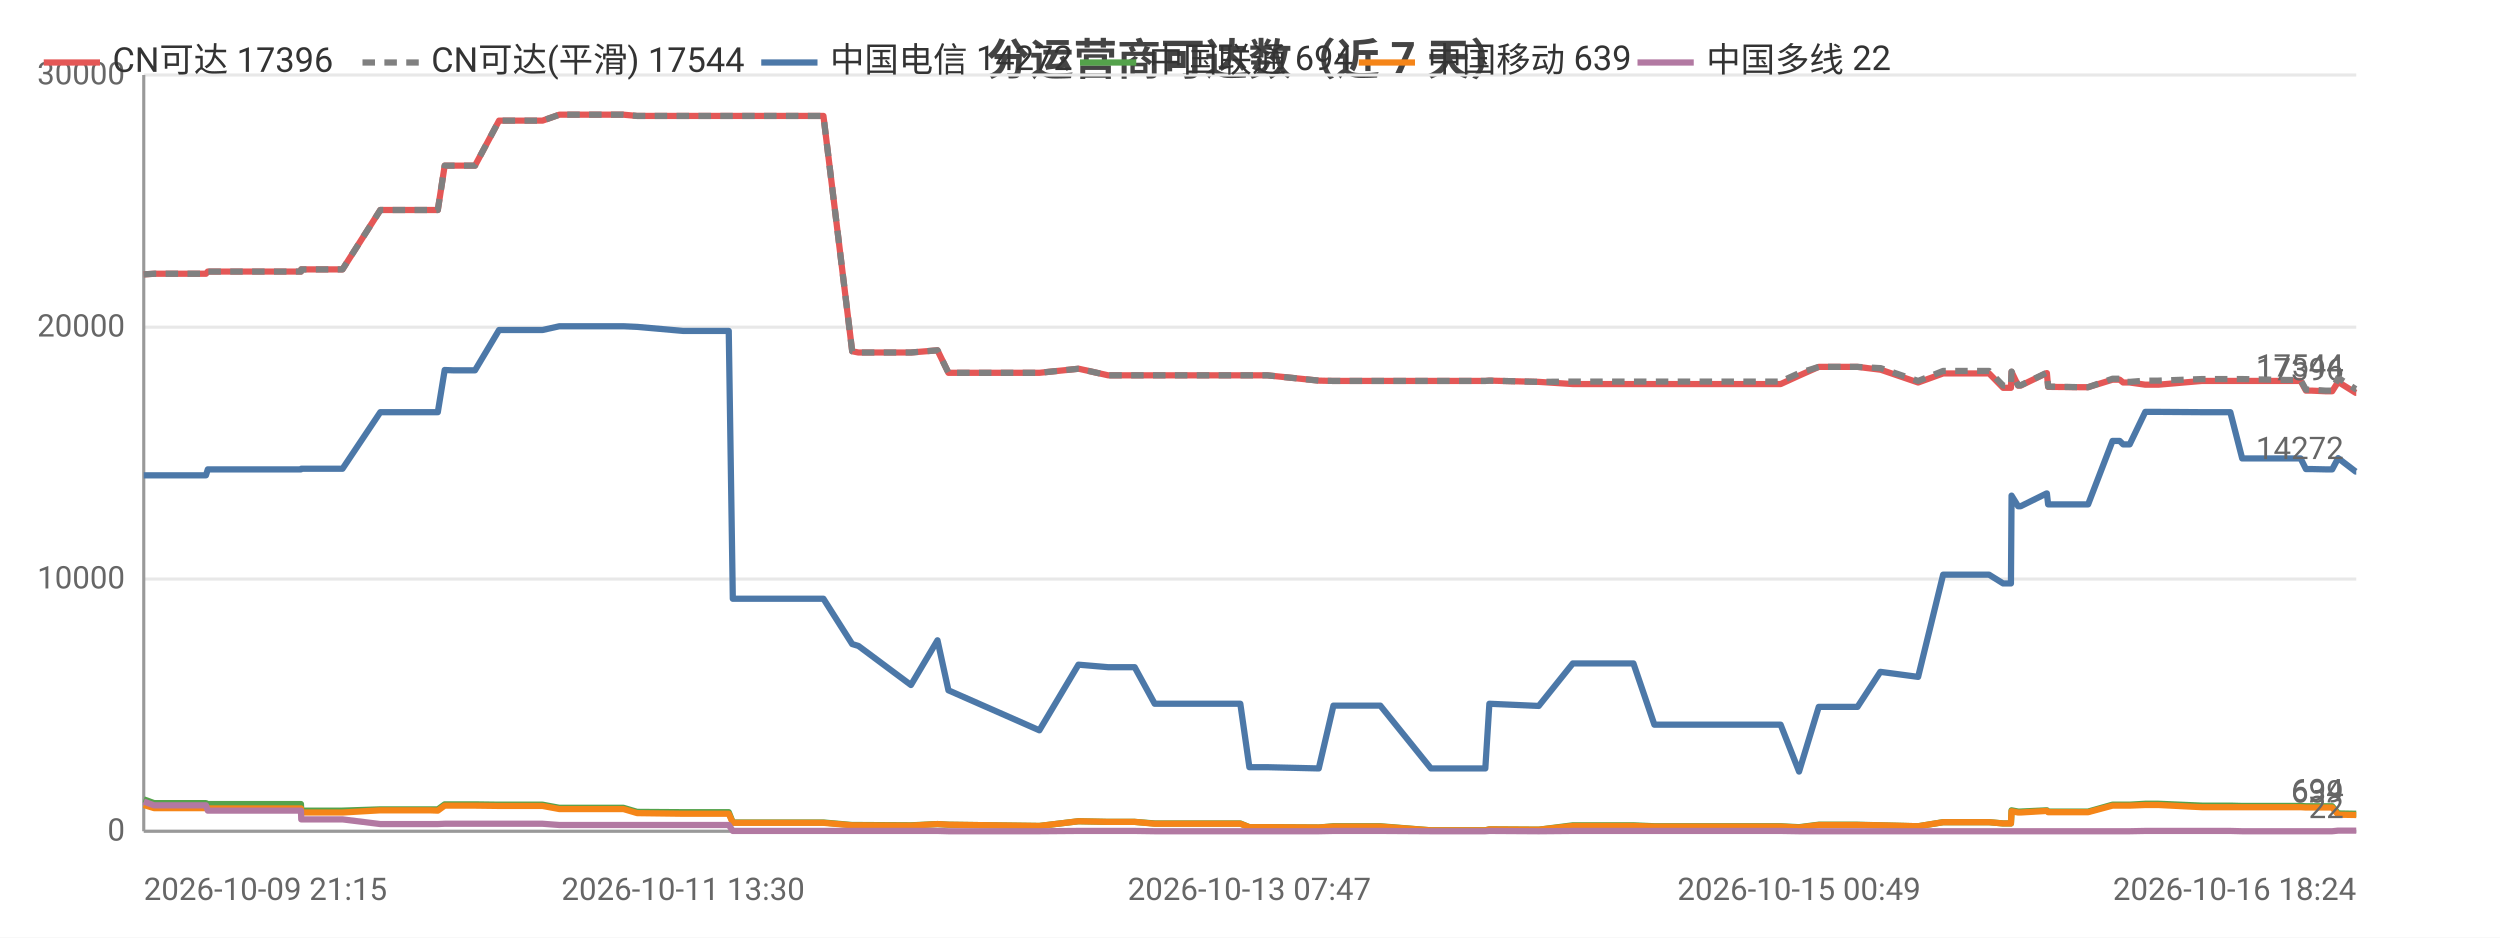
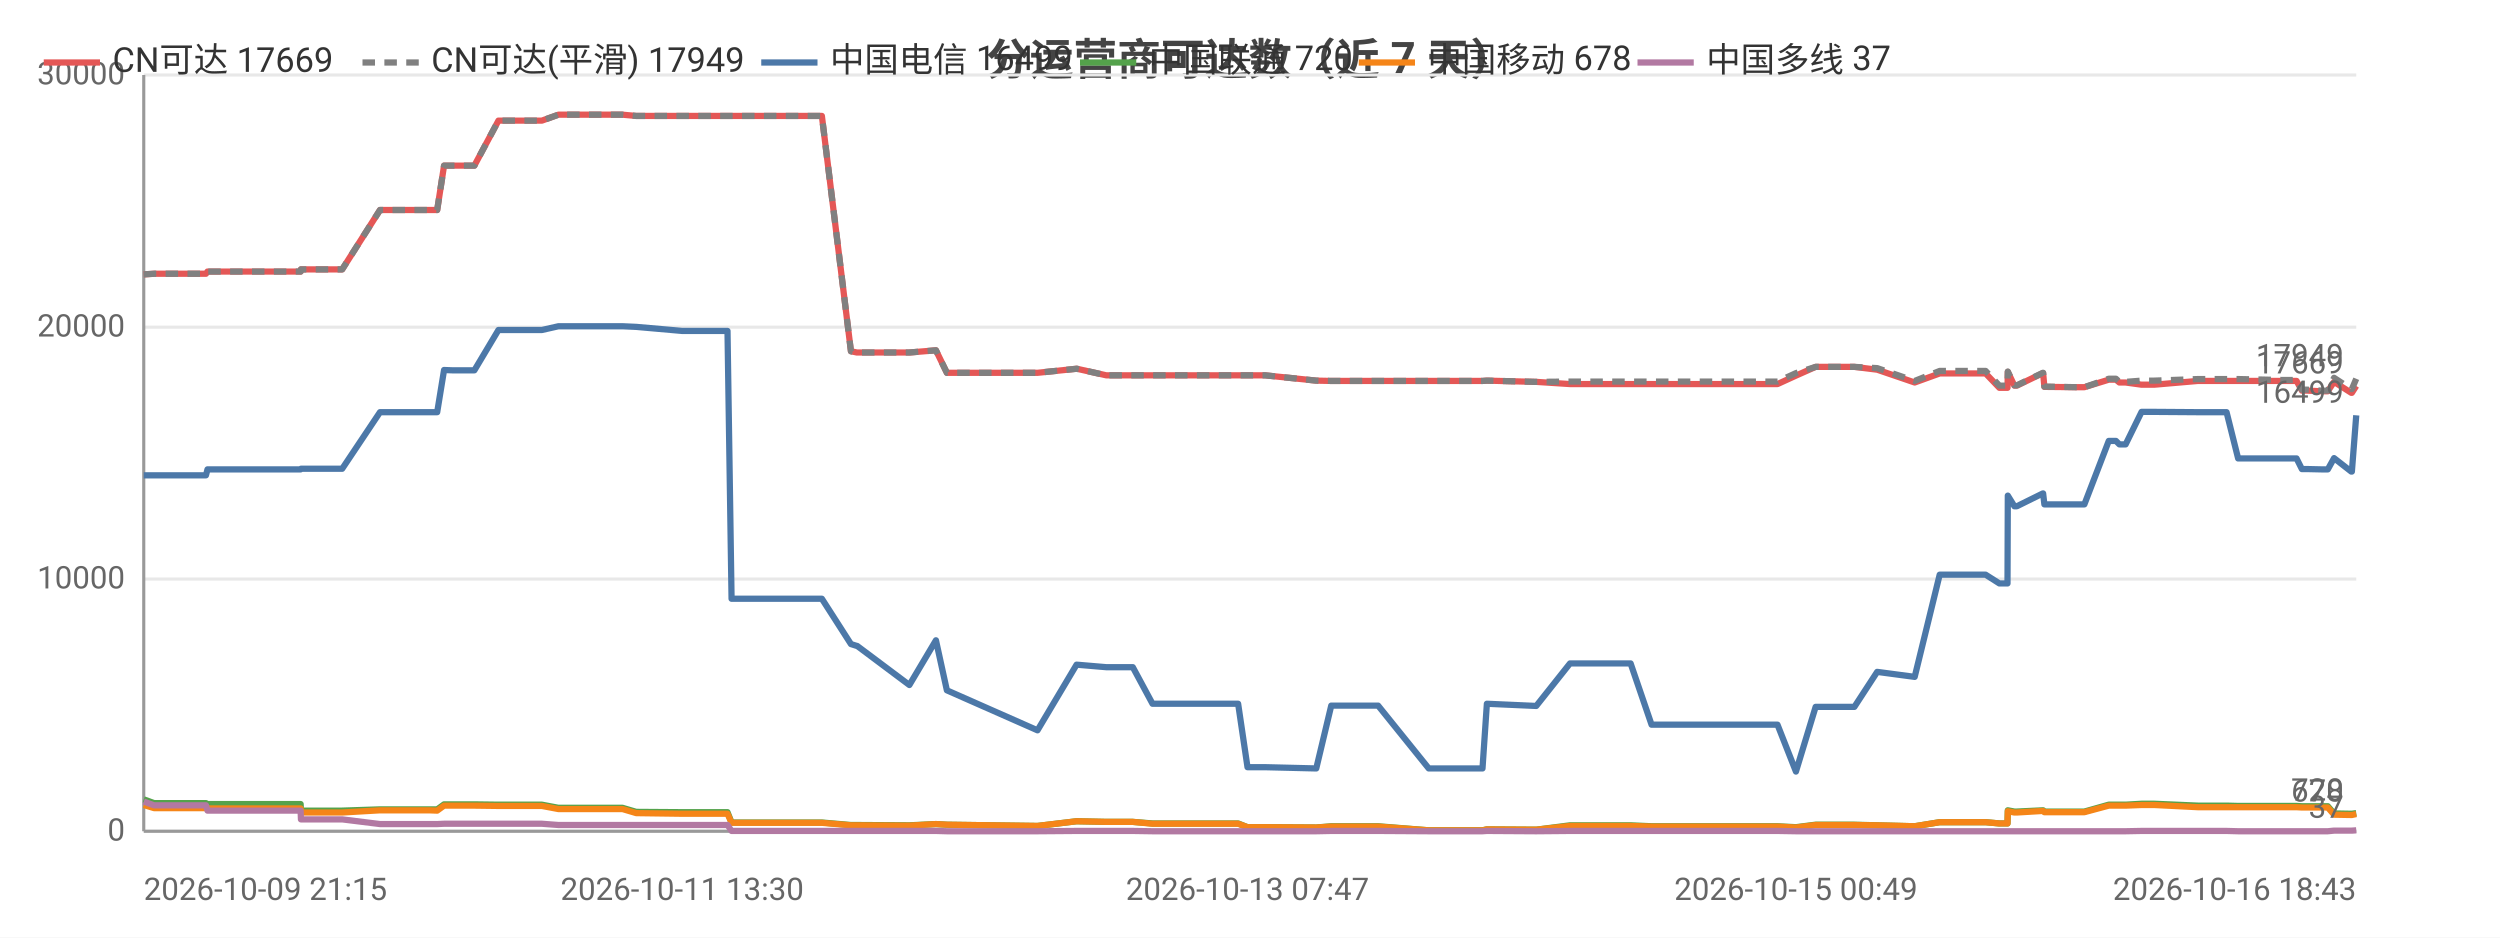
<svg xmlns="http://www.w3.org/2000/svg" width="800" height="300" viewBox="0 0 800 300">
  <rect width="800" height="300" fill="#ffffff" />
  <style>text{font-family:system-ui,-apple-system,'Segoe UI',Roboto,'PingFang SC','Microsoft YaHei','Noto Sans CJK SC',sans-serif}.g{stroke:#e8e8e8;stroke-width:1}.a{stroke:#999;stroke-width:1}.t{font-size:10px;fill:#666}.m{font-size:10px;text-anchor:middle;fill:#666}.e{font-size:10px;text-anchor:end;fill:#666}.l{font-size:11px;fill:#333}.tt{font-size:14px;font-weight:600;text-anchor:middle;fill:#444}.em{font-size:13px;text-anchor:middle;fill:#999}</style>
  <text class="tt" x="400.0" y="24">分运营商可达数（近 7 天）</text>
  <line class="g" x1="46" y1="266" x2="754" y2="266" />
  <text class="e" x="40" y="269">0</text>
  <line class="g" x1="46" y1="185.3" x2="754" y2="185.3" />
  <text class="e" x="40" y="188.3">10000</text>
  <line class="g" x1="46" y1="104.7" x2="754" y2="104.7" />
  <text class="e" x="40" y="107.7">20000</text>
  <line class="g" x1="46" y1="24" x2="754" y2="24" />
  <text class="e" x="40" y="27">30000</text>
  <line class="a" x1="46" y1="24" x2="46" y2="266" />
  <line class="a" x1="46" y1="266" x2="754" y2="266" />
-   <polyline fill="none" stroke="#e45756" stroke-width="2" stroke-linejoin="round" points="46,87.8 49.3,87.6 49.3,87.6 52.8,87.6 55.0,87.6 65.9,87.6 66.5,86.9 66.5,86.9 80.0,86.9 80.1,86.9 82.1,86.9 96.3,86.9 96.4,86.2 96.5,86.2 107.1,86.2 109.6,86.2 121.7,67.2 121.8,67.2 126.1,67.2 137.4,67.2 137.5,67.2 140.1,67.2 142.3,53.0 142.3,53.0 144.9,53.0 149.0,53.0 152.0,53.0 159.7,38.6 159.8,38.6 159.9,38.6 170.7,38.6 170.7,38.6 173.6,38.6 179.0,36.7 179.0,36.7 188.2,36.7 196.8,36.7 199.5,36.7 203.9,37.1 203.9,37.1 218.6,37.1 233.2,37.1 234.5,37.1 235.7,37.1 242.8,37.1 247.9,37.1 253.6,37.1 256.1,37.1 263.5,37.1 272.7,112.4 272.7,112.4 274.7,112.8 274.7,112.8 291.5,112.8 300.0,112.1 303.5,119.3 332.6,119.3 345.1,118.0 345.2,118.0 354.6,120.1 354.6,120.1 363.1,120.1 369.5,120.1 375.3,120.1 396.9,120.1 399.8,120.1 405.5,120.1 422.0,121.8 426.7,121.9 426.8,121.9 435.1,121.9 436.9,121.9 441.7,121.9 457.9,121.9 458.8,121.9 463.0,121.9 475.3,121.9 476.6,121.8 492.4,122.2 492.4,122.2 503.3,122.9 503.4,122.9 503.7,122.9 510.1,122.9 522.7,122.9 529.4,122.9 534.4,122.9 544.8,122.9 545.5,122.9 550.3,122.9 556.1,122.9 559.9,122.9 569.8,122.9 575.7,120.2 575.7,120.2 582.0,117.4 582.1,117.4 585.8,117.4 594.4,117.4 601.7,118.3 601.8,118.3 613.8,122.4 621.8,119.5 621.9,119.5 624.1,119.5 624.2,119.5 625.8,119.5 626.8,119.5 628.2,119.5 631.7,119.5 636.5,119.5 641.0,124.1 643.5,124.1 643.7,119.0 645.8,123.4 646.6,123.4 654.9,119.4 655.0,119.4 655.4,123.8 665.5,123.9 666.1,123.9 666.1,123.9 668.2,123.9 676.0,121.5 676.1,121.5 678.3,121.5 679.4,122.4 681.5,122.4 686.5,123.1 686.6,123.1 688.4,123.1 688.4,123.1 690.7,123.1 704.6,121.9 704.7,121.9 705.3,121.9 707.3,121.9 713.7,121.9 717.5,121.9 731.9,121.9 732.3,121.9 733.1,121.9 733.8,121.9 734.0,121.9 736.2,121.9 737.9,125.0 739.7,125.0 744.1,125.2 744.2,125.2 746.3,125.2 748.2,122.2 753.8,125.7 754,125.7" />
-   <text class="t" x="750" y="121.7" text-anchor="end" fill="#e45756">17396</text>
-   <polyline fill="none" stroke="#808080" stroke-width="2" stroke-dasharray="4,3" stroke-linejoin="round" points="46,87.8 49.3,87.6 49.3,87.6 52.8,87.6 55.0,87.6 65.9,87.6 66.5,86.9 66.5,86.9 80.0,86.9 80.1,86.9 82.1,86.9 96.3,86.9 96.4,86.2 96.5,86.2 107.1,86.2 109.6,86.2 121.7,67.2 121.8,67.2 126.1,67.2 137.4,67.2 137.5,67.2 140.1,67.2 142.3,53.0 142.3,53.0 144.9,53.0 149.0,53.0 152.0,53.0 159.7,38.6 159.8,38.6 159.9,38.6 170.7,38.6 170.7,38.6 173.6,38.6 179.0,36.7 179.0,36.7 188.2,36.7 196.8,36.7 199.5,36.7 203.9,37.1 203.9,37.1 218.6,37.1 233.2,37.1 234.5,37.1 235.7,37.1 242.8,37.1 247.9,37.1 253.6,37.1 256.1,37.1 263.5,37.1 272.7,112.4 272.7,112.4 274.7,112.8 274.7,112.8 291.5,112.8 300.0,112.1 303.5,119.3 332.6,119.3 345.1,118.0 345.2,118.0 354.6,120.1 354.6,120.1 363.1,120.1 369.5,120.1 375.3,120.1 396.9,120.1 399.8,120.1 405.5,120.1 422.0,121.8 426.7,121.9 426.8,121.9 435.1,121.9 436.9,121.9 441.7,121.9 457.9,121.9 458.8,121.9 463.0,121.9 475.3,121.9 476.6,121.8 492.4,122.2 492.4,122.2 503.3,122.1 503.4,122.1 503.7,122.1 510.1,122.1 522.7,122.1 529.4,122.1 534.4,122.1 544.8,122.1 545.5,122.1 550.3,122.1 556.1,122.1 559.9,122.1 569.8,122.1 575.7,119.4 575.7,119.4 582.0,117.4 582.1,117.4 585.8,117.4 594.4,117.4 601.7,117.8 601.8,117.8 613.8,121.9 621.8,118.7 621.9,118.7 624.1,118.7 624.2,118.7 625.8,118.7 626.8,118.7 628.2,118.7 631.7,118.7 636.5,118.7 641.0,123.4 643.5,123.4 643.7,118.9 645.8,123.3 646.6,123.3 654.9,119.3 655.0,119.3 655.4,123.7 665.5,123.9 666.1,123.9 666.1,123.9 668.2,123.9 676.0,121.2 676.1,121.2 678.3,121.2 679.4,122.2 681.5,122.2 686.5,121.8 686.6,121.8 688.4,121.8 688.4,121.8 690.7,121.8 704.6,121.3 704.7,121.3 705.3,121.3 707.3,121.3 713.7,121.3 717.5,121.3 731.9,121.6 732.3,121.6 733.1,121.6 733.8,121.6 734.0,121.6 736.2,121.6 737.9,124.7 739.7,124.7 744.1,125.0 744.2,125.0 746.3,125.0 748.2,120.9 753.8,124.5 754,124.5" />
-   <text class="t" x="750" y="120.5" text-anchor="end" fill="#808080">17544</text>
-   <polyline fill="none" stroke="#4c78a8" stroke-width="2" stroke-linejoin="round" points="46,152.1 49.3,152.1 49.3,152.1 52.8,152.1 55.0,152.1 65.9,152.1 66.5,150.2 66.5,150.2 80.0,150.2 80.1,150.2 82.1,150.2 96.3,150.2 96.4,150.0 96.5,150.0 107.1,150.0 109.6,150.0 121.7,131.9 121.8,131.9 126.1,131.9 137.4,131.9 137.5,131.9 140.1,131.9 142.3,118.4 142.3,118.4 144.9,118.5 149.0,118.5 152.0,118.5 159.7,105.6 159.8,105.6 159.9,105.6 170.7,105.6 170.7,105.6 173.6,105.6 179.0,104.4 179.0,104.4 188.2,104.4 196.8,104.4 199.5,104.4 203.9,104.6 203.9,104.6 218.6,105.9 233.2,105.9 234.5,191.6 235.7,191.6 242.8,191.6 247.9,191.6 253.6,191.6 256.1,191.6 263.5,191.6 272.7,206.1 272.7,206.1 274.7,206.7 274.7,206.7 291.5,219.2 300.0,204.9 303.5,220.9 332.6,233.7 345.1,212.7 345.2,212.7 354.6,213.5 354.6,213.5 363.1,213.5 369.5,225.2 375.3,225.2 396.9,225.2 399.8,245.5 405.5,245.5 422.0,245.9 426.7,225.8 426.8,225.8 435.1,225.8 436.9,225.8 441.7,225.8 457.9,245.9 458.8,245.9 463.0,245.9 475.3,245.9 476.6,225.2 492.4,225.9 492.4,225.9 503.3,212.3 503.4,212.3 503.7,212.3 510.1,212.3 522.7,212.3 529.4,231.9 534.4,231.9 544.8,231.9 545.5,231.9 550.3,231.9 556.1,231.9 559.9,231.9 569.8,231.9 575.7,246.9 575.7,246.9 582.0,226.2 582.1,226.2 585.8,226.2 594.4,226.2 601.7,215.0 601.8,215.0 613.8,216.6 621.8,183.9 621.9,183.9 624.1,183.9 624.2,183.9 625.8,183.9 626.8,183.9 628.2,183.9 631.7,183.9 636.5,183.9 641.0,186.7 643.5,186.7 643.7,158.6 645.8,162.0 646.6,162.0 654.9,157.9 655.0,157.9 655.4,161.4 665.5,161.4 666.1,161.4 666.1,161.4 668.2,161.4 676.0,141.1 676.1,141.1 678.3,141.1 679.4,142.2 681.5,142.2 686.5,131.8 686.6,131.8 688.4,131.8 688.4,131.8 690.7,131.8 704.6,131.9 704.7,131.9 705.3,131.9 707.3,131.9 713.7,131.9 717.5,146.7 731.9,146.7 732.3,146.7 733.1,146.7 733.8,146.7 734.0,146.7 736.2,146.7 737.9,150.1 739.7,150.1 744.1,150.2 744.2,150.2 746.3,150.2 748.2,146.6 753.8,150.9 754,150.9" />
-   <text class="t" x="750" y="146.9" text-anchor="end" fill="#4c78a8">14272</text>
-   <polyline fill="none" stroke="#54a24b" stroke-width="2" stroke-linejoin="round" points="46,255.8 49.3,257.0 49.3,257.0 52.8,257.0 55.0,257.0 65.9,257.0 66.5,257.3 66.5,257.3 80.0,257.3 80.1,257.3 82.1,257.3 96.3,257.3 96.4,259.4 96.5,259.4 107.1,259.4 109.6,259.4 121.7,259.0 121.8,259.0 126.1,259.0 137.4,259.0 137.5,259.0 140.1,259.0 142.3,257.4 142.3,257.4 144.9,257.4 149.0,257.4 152.0,257.4 159.7,257.5 159.8,257.5 159.9,257.5 170.7,257.5 170.7,257.5 173.6,257.5 179.0,258.5 179.0,258.5 188.2,258.5 196.8,258.5 199.5,258.5 203.9,259.8 203.9,259.8 218.6,259.9 233.2,259.9 234.5,263.2 235.7,263.2 242.8,263.2 247.9,263.2 253.6,263.2 256.1,263.2 263.5,263.2 272.7,264.0 272.7,264.0 274.7,264.0 274.7,264.0 291.5,264.1 300.0,263.7 303.5,263.9 332.6,264.3 345.1,262.8 345.2,262.8 354.6,263.0 354.6,263.0 363.1,263.0 369.5,263.5 375.3,263.5 396.9,263.5 399.8,264.7 405.5,264.7 422.0,264.8 426.7,264.4 426.8,264.4 435.1,264.4 436.9,264.4 441.7,264.4 457.9,265.7 458.8,265.7 463.0,265.7 475.3,265.7 476.6,265.4 492.4,265.5 492.4,265.5 503.3,264.1 503.4,264.1 503.7,264.1 510.1,264.1 522.7,264.1 529.4,264.4 534.4,264.4 544.8,264.4 545.5,264.4 550.3,264.4 556.1,264.4 559.9,264.4 569.8,264.4 575.7,264.7 575.7,264.7 582.0,263.9 582.1,263.9 585.8,263.9 594.4,263.9 601.7,264.1 601.8,264.1 613.8,264.4 621.8,263.1 621.9,263.1 624.1,263.1 624.2,263.1 625.8,263.1 626.8,263.1 628.2,263.1 631.7,263.1 636.5,263.1 641.0,263.5 643.5,263.5 643.7,259.3 645.8,259.7 646.6,259.7 654.9,259.3 655.0,259.3 655.4,259.7 665.5,259.7 666.1,259.7 666.1,259.7 668.2,259.7 676.0,257.5 676.1,257.5 678.3,257.5 679.4,257.5 681.5,257.5 686.5,257.2 686.6,257.2 688.4,257.2 688.4,257.2 690.7,257.2 704.6,257.8 704.7,257.8 705.3,257.8 707.3,257.8 713.7,257.8 717.5,257.9 731.9,257.9 732.3,257.9 733.1,257.9 733.8,257.9 734.0,257.9 736.2,257.9 737.9,258.0 739.7,258.0 744.1,258.0 744.2,258.0 746.3,258.0 748.2,260.3 753.8,260.4 754,260.4" />
-   <text class="t" x="750" y="256.4" text-anchor="end" fill="#54a24b">694</text>
-   <polyline fill="none" stroke="#f58518" stroke-width="2" stroke-linejoin="round" points="46,257.6 49.3,258.6 49.3,258.6 52.8,258.6 55.0,258.6 65.9,258.6 66.5,258.7 66.5,258.7 80.0,258.7 80.1,258.7 82.1,258.7 96.3,258.7 96.4,260.0 96.5,260.0 107.1,260.0 109.6,260.0 121.7,259.3 121.8,259.3 126.1,259.3 137.4,259.3 137.5,259.3 140.1,259.4 142.3,257.8 142.3,257.8 144.9,257.8 149.0,257.8 152.0,257.8 159.7,257.9 159.8,257.9 159.9,257.9 170.7,257.9 170.7,257.9 173.6,257.9 179.0,258.9 179.0,258.9 188.2,258.9 196.8,258.9 199.5,258.9 203.9,260.2 203.9,260.2 218.6,260.4 233.2,260.4 234.5,263.3 235.7,263.3 242.8,263.3 247.9,263.3 253.6,263.3 256.1,263.3 263.5,263.3 272.7,264.1 272.7,264.1 274.7,264.1 274.7,264.1 291.5,264.2 300.0,263.7 303.5,263.9 332.6,264.3 345.1,262.8 345.2,262.8 354.6,263.0 354.6,263.0 363.1,263.0 369.5,263.6 375.3,263.6 396.9,263.6 399.8,264.7 405.5,264.7 422.0,264.8 426.7,264.5 426.8,264.5 435.1,264.5 436.9,264.5 441.7,264.5 457.9,265.7 458.8,265.7 463.0,265.7 475.3,265.7 476.6,265.4 492.4,265.5 492.4,265.5 503.3,264.3 503.4,264.3 503.7,264.3 510.1,264.3 522.7,264.3 529.4,264.5 534.4,264.5 544.8,264.5 545.5,264.5 550.3,264.5 556.1,264.5 559.9,264.5 569.8,264.5 575.7,264.8 575.7,264.8 582.0,264.0 582.1,264.0 585.8,264.0 594.4,264.0 601.7,264.1 601.8,264.1 613.8,264.4 621.8,263.1 621.9,263.1 624.1,263.1 624.2,263.1 625.8,263.1 626.8,263.1 628.2,263.1 631.7,263.1 636.5,263.1 641.0,263.5 643.5,263.5 643.7,259.6 645.8,260.0 646.6,260.0 654.9,259.5 655.0,259.5 655.4,259.9 665.5,259.9 666.1,259.9 666.1,259.9 668.2,259.9 676.0,257.8 676.1,257.8 678.3,257.8 679.4,257.8 681.5,257.8 686.5,257.6 686.6,257.6 688.4,257.6 688.4,257.6 690.7,257.6 704.6,258.3 704.7,258.3 705.3,258.3 707.3,258.3 713.7,258.3 717.5,258.3 731.9,258.3 732.3,258.3 733.1,258.3 733.8,258.3 734.0,258.3 736.2,258.3 737.9,258.4 739.7,258.4 744.1,258.4 744.2,258.4 746.3,258.4 748.2,260.7 753.8,260.8 754,260.8" />
-   <text class="t" x="750" y="256.8" text-anchor="end" fill="#f58518">639</text>
-   <polyline fill="none" stroke="#b279a2" stroke-width="2" stroke-linejoin="round" points="46,256.5 49.3,257.7 49.3,257.7 52.8,257.7 55.0,257.7 65.9,257.7 66.5,259.4 66.5,259.4 80.0,259.4 80.1,259.4 82.1,259.4 96.3,259.4 96.4,262.2 96.5,262.2 107.1,262.2 109.6,262.2 121.7,263.7 121.8,263.7 126.1,263.7 137.4,263.7 137.5,263.7 140.1,263.7 142.3,263.6 142.3,263.6 144.9,263.6 149.0,263.6 152.0,263.6 159.7,263.6 159.8,263.6 159.9,263.6 170.7,263.6 170.7,263.6 173.6,263.6 179.0,264.0 179.0,264.0 188.2,264.0 196.8,264.0 199.5,264.0 203.9,264.0 203.9,264.0 218.6,264.0 233.2,264.0 234.5,265.9 235.7,265.9 242.8,265.9 247.9,265.9 253.6,265.9 256.1,265.9 263.5,265.9 272.7,265.9 272.7,265.9 274.7,265.9 274.7,265.9 291.5,265.9 300.0,265.9 303.5,266.0 332.6,266.0 345.1,265.9 345.2,265.9 354.6,265.9 354.6,265.9 363.1,265.9 369.5,266.0 375.3,266.0 396.9,266.0 399.8,266.0 405.5,266.0 422.0,266.0 426.7,265.9 426.8,265.9 435.1,265.9 436.9,265.9 441.7,265.9 457.9,266.0 458.8,266.0 463.0,266.0 475.3,266.0 476.6,265.9 492.4,266.0 492.4,266.0 503.3,265.9 503.4,265.9 503.7,265.9 510.1,265.9 522.7,265.9 529.4,265.9 534.4,265.9 544.8,265.9 545.5,265.9 550.3,265.9 556.1,265.9 559.9,265.9 569.8,265.9 575.7,266.0 575.7,266.0 582.0,266.0 582.1,266.0 585.8,266.0 594.4,266.0 601.7,266 601.8,266 613.8,266 621.8,266.0 621.9,266.0 624.1,266.0 624.2,266.0 625.8,266.0 626.8,266.0 628.2,266.0 631.7,266.0 636.5,266.0 641.0,266.0 643.5,266.0 643.7,266.0 645.8,266.0 646.6,266.0 654.9,266.0 655.0,266.0 655.4,266.0 665.5,266.0 666.1,266.0 666.1,266.0 668.2,266.0 676.0,266.0 676.1,266.0 678.3,266.0 679.4,266.0 681.5,266.0 686.5,265.9 686.6,265.9 688.4,265.9 688.4,265.9 690.7,265.9 704.6,265.9 704.7,265.9 705.3,265.9 707.3,265.9 713.7,265.9 717.5,266.0 731.9,266.0 732.3,266.0 733.1,266.0 733.8,266.0 734.0,266.0 736.2,266.0 737.9,266.0 739.7,266.0 744.1,266.0 744.2,266.0 746.3,266.0 748.2,265.8 753.8,265.8 754,265.8" />
-   <text class="t" x="750" y="261.8" text-anchor="end" fill="#b279a2">22</text>
+   <polyline fill="none" stroke="#e45756" stroke-width="2" stroke-linejoin="round" points="46,87.8 49.3,87.6 49.3,87.6 52.7,87.6 54.9,87.6 65.9,87.6 66.4,86.9 66.5,86.9 79.9,86.9 80.0,86.9 82.0,86.9 96.2,86.9 96.3,86.2 96.4,86.2 106.9,86.2 109.5,86.2 121.6,67.2 121.6,67.2 126.0,67.2 137.2,67.2 137.3,67.2 139.9,67.2 142.1,53.0 142.1,53.0 144.7,53.0 148.8,53.0 151.8,53.0 159.5,38.6 159.5,38.6 159.7,38.6 170.4,38.6 170.5,38.6 173.4,38.6 178.7,36.7 178.8,36.7 187.9,36.7 196.5,36.7 199.2,36.7 203.6,37.1 203.6,37.1 218.3,37.1 232.8,37.1 234.1,37.1 235.3,37.1 242.4,37.1 247.5,37.1 253.2,37.1 255.7,37.1 263.0,37.1 272.3,112.4 272.3,112.4 274.2,112.8 274.3,112.8 291.0,112.8 299.5,112.1 303.0,119.3 332.0,119.3 344.5,118.0 344.6,118.0 354.0,120.1 354.1,120.1 362.5,120.1 368.8,120.1 374.7,120.1 396.2,120.1 399.2,120.1 404.8,120.1 421.2,121.8 426.0,121.9 426.0,121.9 434.4,121.9 436.1,121.9 441.0,121.9 457.2,121.9 458.0,121.9 462.2,121.9 474.4,121.9 475.8,121.8 491.5,122.2 491.6,122.2 502.4,122.9 502.5,122.9 502.8,122.9 509.3,122.9 521.8,122.9 528.5,122.9 533.5,122.9 543.9,122.9 544.6,122.9 549.3,122.9 555.1,122.9 558.9,122.9 568.8,122.9 574.7,120.2 574.7,120.2 581.0,117.4 581.1,117.4 584.8,117.4 593.4,117.4 600.7,118.3 600.7,118.3 612.7,122.4 620.7,119.5 620.8,119.5 623.0,119.5 623.1,119.5 624.7,119.5 625.7,119.5 627.1,119.5 630.6,119.5 635.4,119.5 639.8,124.1 642.4,124.1 642.5,119.0 644.6,123.4 645.4,123.4 653.7,119.4 653.8,119.4 654.2,123.8 664.3,123.9 664.9,123.9 664.9,123.9 667.0,123.9 674.8,121.5 674.8,121.5 677.1,121.5 678.2,122.4 680.2,122.4 685.3,123.1 685.3,123.1 687.1,123.1 687.2,123.1 689.4,123.1 703.3,121.9 703.4,121.9 704.0,121.9 706.1,121.9 712.5,121.9 716.2,121.9 730.5,121.9 731.0,121.9 731.8,121.9 732.5,121.9 732.7,121.9 734.9,121.9 736.6,125.0 738.4,125.0 742.8,125.2 742.8,125.2 744.9,125.2 746.9,122.2 752.4,125.7 752.6,125.7 754,123.5" />
+   <text class="t" x="750" y="119.5" text-anchor="end" fill="#e45756">17669</text>
+   <polyline fill="none" stroke="#808080" stroke-width="2" stroke-dasharray="4,3" stroke-linejoin="round" points="46,87.8 49.3,87.6 49.3,87.6 52.7,87.6 54.9,87.6 65.9,87.6 66.4,86.9 66.5,86.9 79.9,86.9 80.0,86.9 82.0,86.9 96.2,86.9 96.3,86.2 96.4,86.2 106.9,86.2 109.5,86.2 121.6,67.2 121.6,67.2 126.0,67.2 137.2,67.2 137.3,67.2 139.9,67.2 142.1,53.0 142.1,53.0 144.7,53.0 148.8,53.0 151.8,53.0 159.5,38.6 159.5,38.6 159.7,38.6 170.4,38.6 170.5,38.6 173.4,38.6 178.7,36.7 178.8,36.7 187.9,36.7 196.5,36.7 199.2,36.7 203.6,37.1 203.6,37.1 218.3,37.1 232.8,37.1 234.1,37.1 235.3,37.1 242.4,37.1 247.5,37.1 253.2,37.1 255.7,37.1 263.0,37.1 272.3,112.4 272.3,112.4 274.2,112.8 274.3,112.8 291.0,112.8 299.5,112.1 303.0,119.3 332.0,119.3 344.5,118.0 344.6,118.0 354.0,120.1 354.1,120.1 362.5,120.1 368.8,120.1 374.7,120.1 396.2,120.1 399.2,120.1 404.8,120.1 421.2,121.8 426.0,121.9 426.0,121.9 434.4,121.9 436.1,121.9 441.0,121.9 457.2,121.9 458.0,121.9 462.2,121.9 474.4,121.9 475.8,121.8 491.5,122.2 491.6,122.2 502.4,122.1 502.5,122.1 502.8,122.1 509.3,122.1 521.8,122.1 528.5,122.1 533.5,122.1 543.9,122.1 544.6,122.1 549.3,122.1 555.1,122.1 558.9,122.1 568.8,122.1 574.7,119.4 574.7,119.4 581.0,117.4 581.1,117.4 584.8,117.4 593.4,117.4 600.7,117.8 600.7,117.8 612.7,121.9 620.7,118.7 620.8,118.7 623.0,118.7 623.1,118.7 624.7,118.7 625.7,118.7 627.1,118.7 630.6,118.7 635.4,118.7 639.8,123.4 642.4,123.4 642.5,118.9 644.6,123.3 645.4,123.3 653.7,119.3 653.8,119.3 654.2,123.7 664.3,123.9 664.9,123.9 664.9,123.9 667.0,123.9 674.8,121.2 674.8,121.2 677.1,121.2 678.2,122.2 680.2,122.2 685.3,121.8 685.3,121.8 687.1,121.8 687.2,121.8 689.4,121.8 703.3,121.3 703.4,121.3 704.0,121.3 706.1,121.3 712.5,121.3 716.2,121.3 730.5,121.6 731.0,121.6 731.8,121.6 732.5,121.6 732.7,121.6 734.9,121.6 736.6,124.7 738.4,124.7 742.8,125.0 742.8,125.0 744.9,125.0 746.9,120.9 752.4,124.5 752.6,124.5 754,121.2" />
+   <text class="t" x="750" y="117.2" text-anchor="end" fill="#808080">17949</text>
+   <polyline fill="none" stroke="#4c78a8" stroke-width="2" stroke-linejoin="round" points="46,152.1 49.3,152.1 49.3,152.1 52.7,152.1 54.9,152.1 65.9,152.1 66.4,150.2 66.5,150.2 79.9,150.2 80.0,150.2 82.0,150.2 96.2,150.2 96.3,150.0 96.4,150.0 106.9,150.0 109.5,150.0 121.6,131.9 121.6,131.9 126.0,131.9 137.2,131.9 137.3,131.9 139.9,131.9 142.1,118.4 142.1,118.4 144.7,118.5 148.8,118.5 151.8,118.5 159.5,105.6 159.5,105.6 159.7,105.6 170.4,105.6 170.5,105.6 173.4,105.6 178.7,104.4 178.8,104.4 187.9,104.4 196.5,104.4 199.2,104.4 203.6,104.6 203.6,104.6 218.3,105.9 232.8,105.9 234.1,191.6 235.3,191.6 242.4,191.6 247.5,191.6 253.2,191.6 255.7,191.6 263.0,191.6 272.3,206.1 272.3,206.1 274.2,206.7 274.3,206.7 291.0,219.2 299.5,204.9 303.0,220.9 332.0,233.7 344.5,212.7 344.6,212.7 354.0,213.5 354.1,213.5 362.5,213.5 368.8,225.2 374.7,225.2 396.2,225.2 399.2,245.5 404.8,245.5 421.2,245.9 426.0,225.8 426.0,225.8 434.4,225.8 436.1,225.8 441.0,225.8 457.2,245.9 458.0,245.9 462.2,245.9 474.4,245.9 475.8,225.2 491.5,225.9 491.6,225.9 502.4,212.3 502.5,212.3 502.8,212.3 509.3,212.3 521.8,212.3 528.5,231.9 533.5,231.9 543.9,231.9 544.6,231.9 549.3,231.9 555.1,231.9 558.9,231.9 568.8,231.9 574.7,246.9 574.7,246.9 581.0,226.2 581.1,226.2 584.8,226.2 593.4,226.2 600.7,215.0 600.7,215.0 612.7,216.6 620.7,183.9 620.8,183.9 623.0,183.9 623.1,183.9 624.7,183.9 625.7,183.9 627.1,183.9 630.6,183.9 635.4,183.9 639.8,186.7 642.4,186.7 642.5,158.6 644.6,162.0 645.4,162.0 653.7,157.9 653.8,157.9 654.2,161.4 664.3,161.4 664.9,161.4 664.9,161.4 667.0,161.4 674.8,141.1 674.8,141.1 677.1,141.1 678.2,142.2 680.2,142.2 685.3,131.8 685.3,131.8 687.1,131.8 687.2,131.8 689.4,131.8 703.3,131.9 703.4,131.9 704.0,131.9 706.1,131.9 712.5,131.9 716.2,146.7 730.5,146.7 731.0,146.7 731.8,146.7 732.5,146.7 732.7,146.7 734.9,146.7 736.6,150.1 738.4,150.1 742.8,150.2 742.8,150.2 744.9,150.2 746.9,146.6 752.4,150.9 752.6,150.9 754,132.9" />
+   <text class="t" x="750" y="128.9" text-anchor="end" fill="#4c78a8">16499</text>
+   <polyline fill="none" stroke="#54a24b" stroke-width="2" stroke-linejoin="round" points="46,255.8 49.3,257.0 49.3,257.0 52.7,257.0 54.9,257.0 65.9,257.0 66.4,257.3 66.5,257.3 79.9,257.3 80.0,257.3 82.0,257.3 96.2,257.3 96.3,259.4 96.4,259.4 106.9,259.4 109.5,259.4 121.6,259.0 121.6,259.0 126.0,259.0 137.2,259.0 137.3,259.0 139.9,259.0 142.1,257.4 142.1,257.4 144.7,257.4 148.8,257.4 151.8,257.4 159.5,257.5 159.5,257.5 159.7,257.5 170.4,257.5 170.5,257.5 173.4,257.5 178.7,258.5 178.8,258.5 187.9,258.5 196.5,258.5 199.2,258.5 203.6,259.8 203.6,259.8 218.3,259.9 232.8,259.9 234.1,263.2 235.3,263.2 242.4,263.2 247.5,263.2 253.2,263.2 255.7,263.2 263.0,263.2 272.3,264.0 272.3,264.0 274.2,264.0 274.3,264.0 291.0,264.1 299.5,263.7 303.0,263.9 332.0,264.3 344.5,262.8 344.6,262.8 354.0,263.0 354.1,263.0 362.5,263.0 368.8,263.5 374.7,263.5 396.2,263.5 399.2,264.7 404.8,264.7 421.2,264.8 426.0,264.4 426.0,264.4 434.4,264.4 436.1,264.4 441.0,264.4 457.2,265.7 458.0,265.7 462.2,265.7 474.4,265.7 475.8,265.4 491.5,265.5 491.6,265.5 502.4,264.1 502.5,264.1 502.8,264.1 509.3,264.1 521.8,264.1 528.5,264.4 533.5,264.4 543.9,264.4 544.6,264.4 549.3,264.4 555.1,264.4 558.9,264.4 568.8,264.4 574.7,264.7 574.7,264.7 581.0,263.9 581.1,263.9 584.8,263.9 593.4,263.9 600.7,264.1 600.7,264.1 612.7,264.4 620.7,263.1 620.8,263.1 623.0,263.1 623.1,263.1 624.7,263.1 625.7,263.1 627.1,263.1 630.6,263.1 635.4,263.1 639.8,263.5 642.4,263.5 642.5,259.3 644.6,259.7 645.4,259.7 653.7,259.3 653.8,259.3 654.2,259.7 664.3,259.7 664.9,259.7 664.9,259.7 667.0,259.7 674.8,257.5 674.8,257.5 677.1,257.5 678.2,257.5 680.2,257.5 685.3,257.2 685.3,257.2 687.1,257.2 687.2,257.2 689.4,257.2 703.3,257.8 703.4,257.8 704.0,257.8 706.1,257.8 712.5,257.8 716.2,257.9 730.5,257.9 731.0,257.9 731.8,257.9 732.5,257.9 732.7,257.9 734.9,257.9 736.6,258.0 738.4,258.0 742.8,258.0 742.8,258.0 744.9,258.0 746.9,260.3 752.4,260.4 752.6,260.4 754,260.2" />
+   <text class="t" x="750" y="256.2" text-anchor="end" fill="#54a24b">720</text>
+   <polyline fill="none" stroke="#f58518" stroke-width="2" stroke-linejoin="round" points="46,257.6 49.3,258.6 49.3,258.6 52.7,258.6 54.9,258.6 65.9,258.6 66.4,258.7 66.5,258.7 79.9,258.7 80.0,258.7 82.0,258.7 96.2,258.7 96.3,260.0 96.4,260.0 106.9,260.0 109.5,260.0 121.6,259.3 121.6,259.3 126.0,259.3 137.2,259.3 137.3,259.3 139.9,259.4 142.1,257.8 142.1,257.8 144.7,257.8 148.8,257.8 151.8,257.8 159.5,257.9 159.5,257.9 159.7,257.9 170.4,257.9 170.5,257.9 173.4,257.9 178.7,258.9 178.8,258.9 187.9,258.9 196.5,258.9 199.2,258.9 203.6,260.2 203.6,260.2 218.3,260.4 232.8,260.4 234.1,263.3 235.3,263.3 242.4,263.3 247.5,263.3 253.2,263.3 255.7,263.3 263.0,263.3 272.3,264.1 272.3,264.1 274.2,264.1 274.3,264.1 291.0,264.2 299.5,263.7 303.0,263.9 332.0,264.3 344.5,262.8 344.6,262.8 354.0,263.0 354.1,263.0 362.5,263.0 368.8,263.6 374.7,263.6 396.2,263.6 399.2,264.7 404.8,264.7 421.2,264.8 426.0,264.5 426.0,264.5 434.4,264.5 436.1,264.5 441.0,264.5 457.2,265.7 458.0,265.7 462.2,265.7 474.4,265.7 475.8,265.4 491.5,265.5 491.6,265.5 502.4,264.3 502.5,264.3 502.8,264.3 509.3,264.3 521.8,264.3 528.5,264.5 533.5,264.5 543.9,264.5 544.6,264.5 549.3,264.5 555.1,264.5 558.9,264.5 568.8,264.5 574.7,264.8 574.7,264.8 581.0,264.0 581.1,264.0 584.8,264.0 593.4,264.0 600.7,264.1 600.7,264.1 612.7,264.4 620.7,263.1 620.8,263.1 623.0,263.1 623.1,263.1 624.7,263.1 625.7,263.1 627.1,263.1 630.6,263.1 635.4,263.1 639.8,263.5 642.4,263.5 642.5,259.6 644.6,260.0 645.4,260.0 653.7,259.5 653.8,259.5 654.2,259.9 664.3,259.9 664.9,259.9 664.9,259.9 667.0,259.9 674.8,257.8 674.8,257.8 677.1,257.8 678.2,257.8 680.2,257.8 685.3,257.6 685.3,257.6 687.1,257.6 687.2,257.6 689.4,257.6 703.3,258.3 703.4,258.3 704.0,258.3 706.1,258.3 712.5,258.3 716.2,258.3 730.5,258.3 731.0,258.3 731.8,258.3 732.5,258.3 732.7,258.3 734.9,258.3 736.6,258.4 738.4,258.4 742.8,258.4 742.8,258.4 744.9,258.4 746.9,260.7 752.4,260.8 752.6,260.8 754,260.5" />
+   <text class="t" x="750" y="256.5" text-anchor="end" fill="#f58518">678</text>
+   <polyline fill="none" stroke="#b279a2" stroke-width="2" stroke-linejoin="round" points="46,256.5 49.3,257.7 49.3,257.7 52.7,257.7 54.9,257.7 65.9,257.7 66.4,259.4 66.5,259.4 79.9,259.4 80.0,259.4 82.0,259.4 96.2,259.4 96.3,262.2 96.4,262.2 106.9,262.2 109.5,262.2 121.6,263.7 121.6,263.7 126.0,263.7 137.2,263.7 137.3,263.7 139.9,263.7 142.1,263.6 142.1,263.6 144.7,263.6 148.8,263.6 151.8,263.6 159.5,263.6 159.5,263.6 159.7,263.6 170.4,263.6 170.5,263.6 173.4,263.6 178.7,264.0 178.8,264.0 187.9,264.0 196.5,264.0 199.2,264.0 203.6,264.0 203.6,264.0 218.3,264.0 232.8,264.0 234.1,265.9 235.3,265.9 242.4,265.9 247.5,265.9 253.2,265.9 255.7,265.9 263.0,265.9 272.3,265.9 272.3,265.9 274.2,265.9 274.3,265.9 291.0,265.9 299.5,265.9 303.0,266.0 332.0,266.0 344.5,265.9 344.6,265.9 354.0,265.9 354.1,265.9 362.5,265.9 368.8,266.0 374.7,266.0 396.2,266.0 399.2,266.0 404.8,266.0 421.2,266.0 426.0,265.9 426.0,265.9 434.4,265.9 436.1,265.9 441.0,265.9 457.2,266.0 458.0,266.0 462.2,266.0 474.4,266.0 475.8,265.9 491.5,266.0 491.6,266.0 502.4,265.9 502.5,265.9 502.8,265.9 509.3,265.9 521.8,265.9 528.5,265.9 533.5,265.9 543.9,265.9 544.6,265.9 549.3,265.9 555.1,265.9 558.9,265.9 568.8,265.9 574.7,266.0 574.7,266.0 581.0,266.0 581.1,266.0 584.8,266.0 593.4,266.0 600.7,266 600.7,266 612.7,266 620.7,266.0 620.8,266.0 623.0,266.0 623.1,266.0 624.7,266.0 625.7,266.0 627.1,266.0 630.6,266.0 635.4,266.0 639.8,266.0 642.4,266.0 642.5,266.0 644.6,266.0 645.4,266.0 653.7,266.0 653.8,266.0 654.2,266.0 664.3,266.0 664.9,266.0 664.9,266.0 667.0,266.0 674.8,266.0 674.8,266.0 677.1,266.0 678.2,266.0 680.2,266.0 685.3,265.9 685.3,265.9 687.1,265.9 687.2,265.9 689.4,265.9 703.3,265.9 703.4,265.9 704.0,265.9 706.1,265.9 712.5,265.9 716.2,266.0 730.5,266.0 731.0,266.0 731.8,266.0 732.5,266.0 732.7,266.0 734.9,266.0 736.6,266.0 738.4,266.0 742.8,266.0 742.8,266.0 744.9,266.0 746.9,265.8 752.4,265.8 752.6,265.8 754,265.7" />
+   <text class="t" x="750" y="261.7" text-anchor="end" fill="#b279a2">37</text>
  <text class="t" x="46" y="288">2026-10-09 21:15</text>
-   <text class="m" x="218.6" y="288">2026-10-11 13:30</text>
-   <text class="m" x="399.8" y="288">2026-10-13 07:47</text>
-   <text class="m" x="575.7" y="288">2026-10-15 00:49</text>
-   <text class="e" x="754" y="288">2026-10-16 18:24</text>
+   <text class="m" x="218.3" y="288">2026-10-11 13:30</text>
+   <text class="m" x="399.2" y="288">2026-10-13 07:47</text>
+   <text class="m" x="574.7" y="288">2026-10-15 00:49</text>
+   <text class="e" x="754" y="288">2026-10-16 18:43</text>
  <line x1="14" y1="20" x2="32" y2="20" stroke="#e45756" stroke-width="2" />
-   <text class="l" x="36" y="23">CN可达 17396</text>
+   <text class="l" x="36" y="23">CN可达 17669</text>
  <line x1="116.0" y1="20" x2="134.0" y2="20" stroke="#808080" stroke-width="2" stroke-dasharray="4,3" />
-   <text class="l" x="138.0" y="23">CN可达(平滑) 17544</text>
+   <text class="l" x="138.0" y="23">CN可达(平滑) 17949</text>
  <line x1="243.6" y1="20" x2="261.6" y2="20" stroke="#4c78a8" stroke-width="2" />
-   <text class="l" x="265.6" y="23">中国电信 14272</text>
+   <text class="l" x="265.6" y="23">中国电信 16499</text>
  <line x1="345.6" y1="20" x2="363.6" y2="20" stroke="#54a24b" stroke-width="2" />
-   <text class="l" x="367.6" y="23">中国联通 694</text>
+   <text class="l" x="367.6" y="23">中国联通 720</text>
  <line x1="434.8" y1="20" x2="452.8" y2="20" stroke="#f58518" stroke-width="2" />
-   <text class="l" x="456.8" y="23">中国移动 639</text>
+   <text class="l" x="456.8" y="23">中国移动 678</text>
  <line x1="524.0" y1="20" x2="542.0" y2="20" stroke="#b279a2" stroke-width="2" />
-   <text class="l" x="546.0" y="23">中国多线 22</text>
+   <text class="l" x="546.0" y="23">中国多线 37</text>
</svg>
